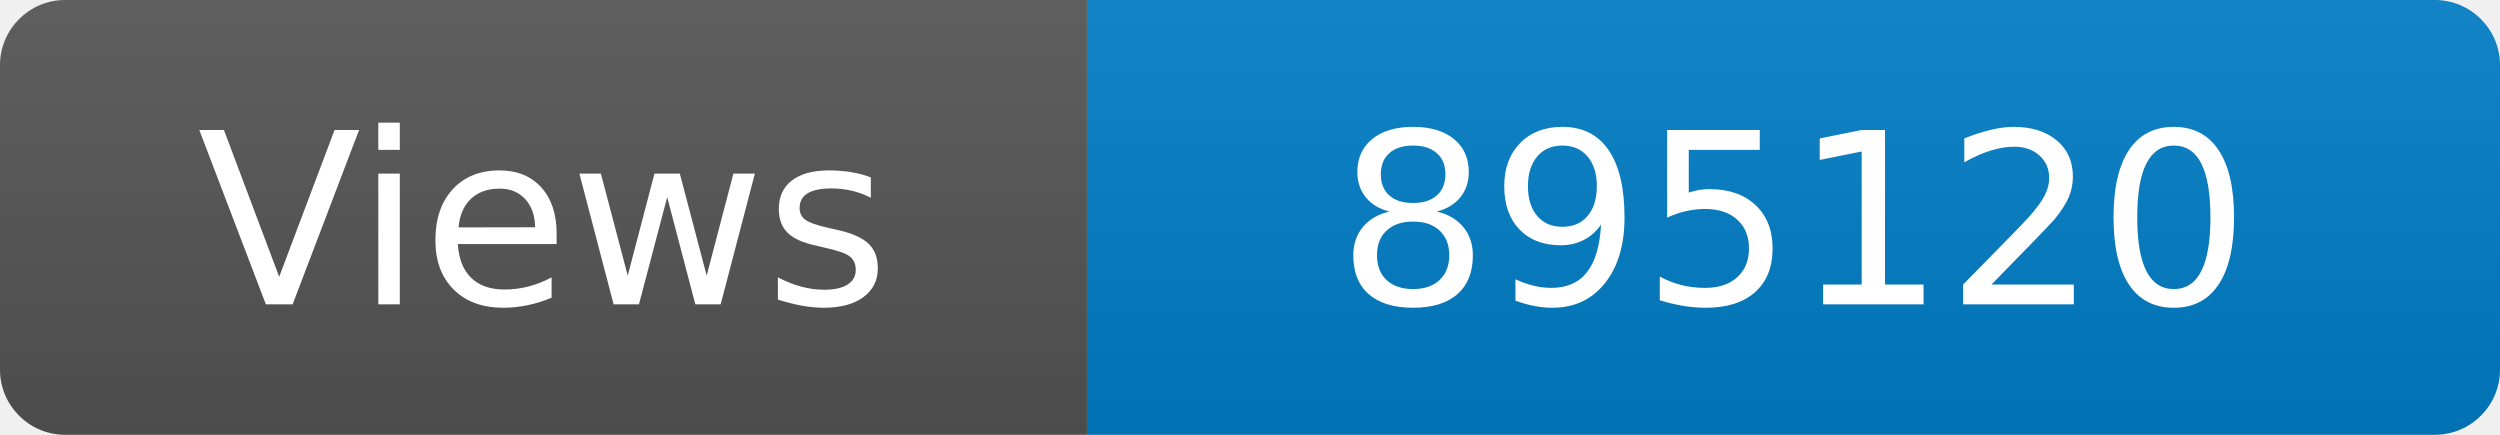
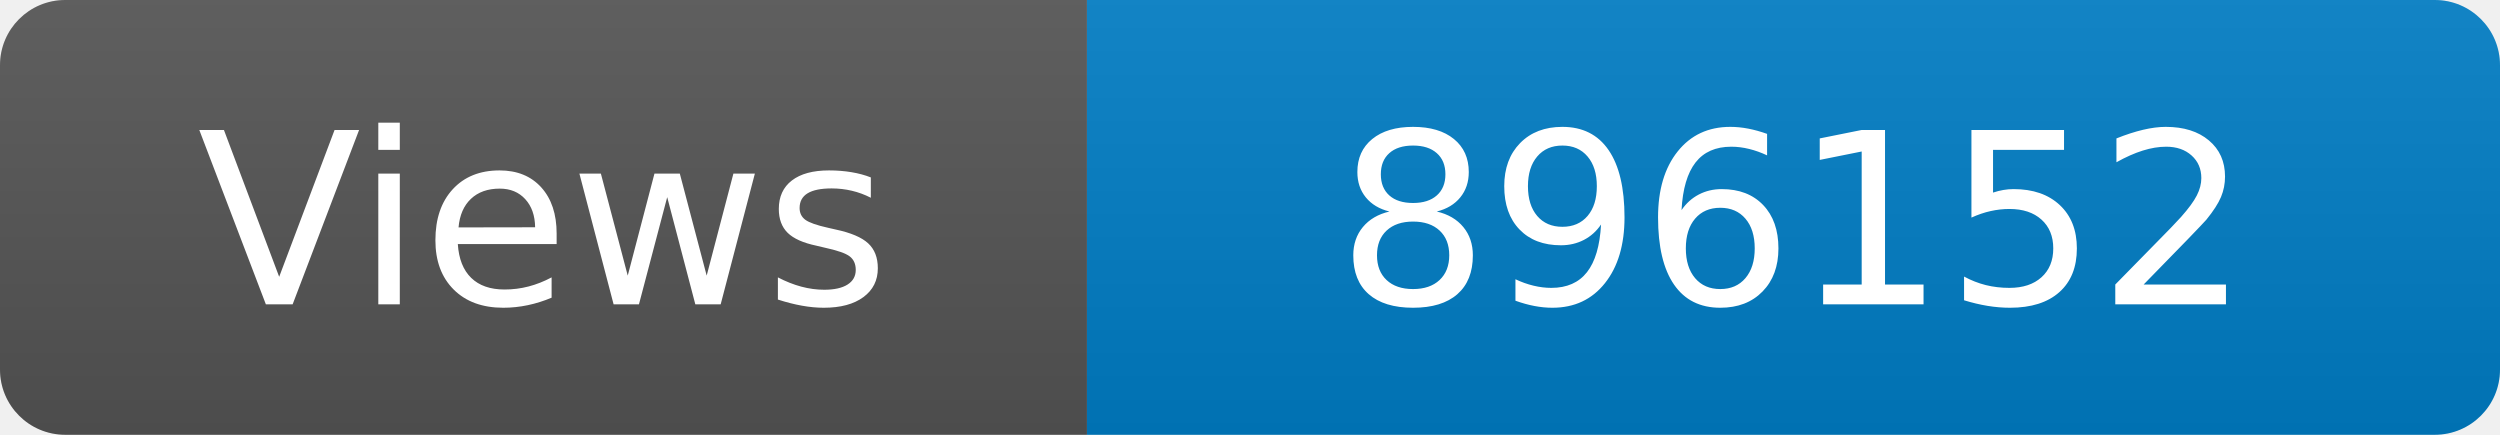
<svg xmlns="http://www.w3.org/2000/svg" width="115" height="20" role="img" aria-label="Maintained?: yes">
  <linearGradient id="s" x2="0" y2="100%">
    <stop offset="0" stop-color="#bbb" stop-opacity=".1" />
    <stop offset="1" stop-opacity=".1" />
  </linearGradient>
  <clipPath id="r">
    <rect width="115" height="20" rx="3" fill="#fff" />
  </clipPath>
  <g clip-path="url(#r)">
    <rect width="50" height="20" fill="#555" />
    <rect x="50" width="160" height="20" fill="#007ec6" />
    <rect width="115" height="20" fill="url(#s)" />
  </g>
  <g fill="#fff" text-anchor="middle" font-family="Verdana,Geneva,DejaVu Sans,sans-serif" font-size="110">
    <text x="250" y="140" transform="scale(.1)" fill="#fff">Views</text>
-     <text x="825" y="140" transform="scale(.1)" fill="#fff">895120</text>
+     <text x="825" y="140" transform="scale(.1)" fill="#fff">896152</text>
  </g>
</svg>
